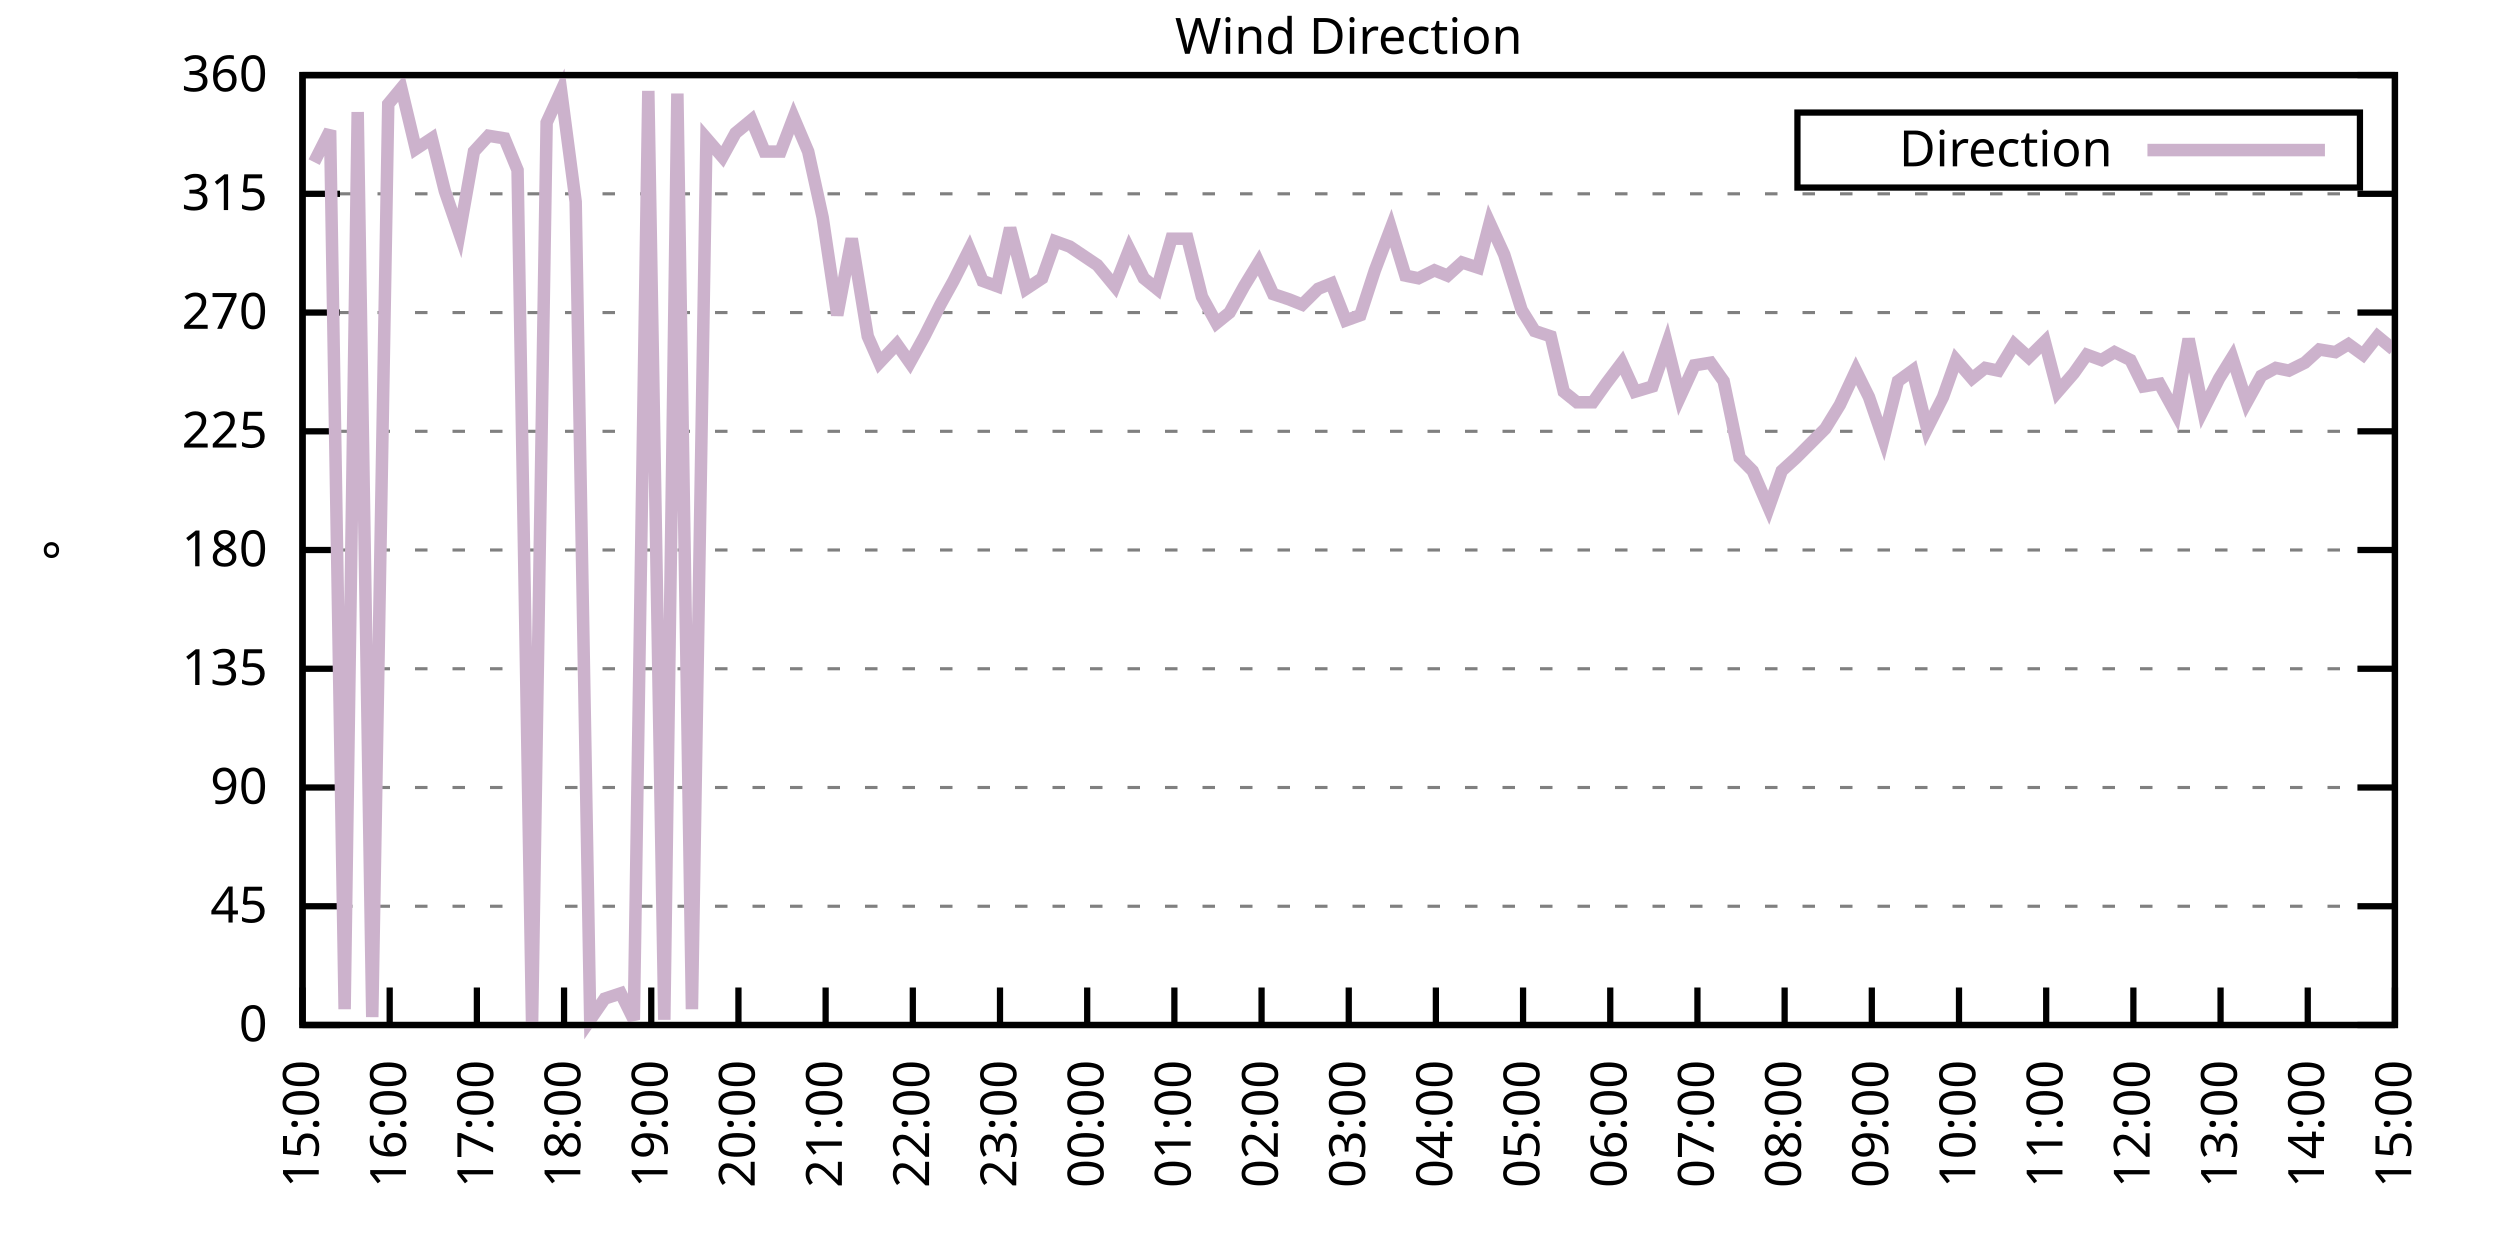
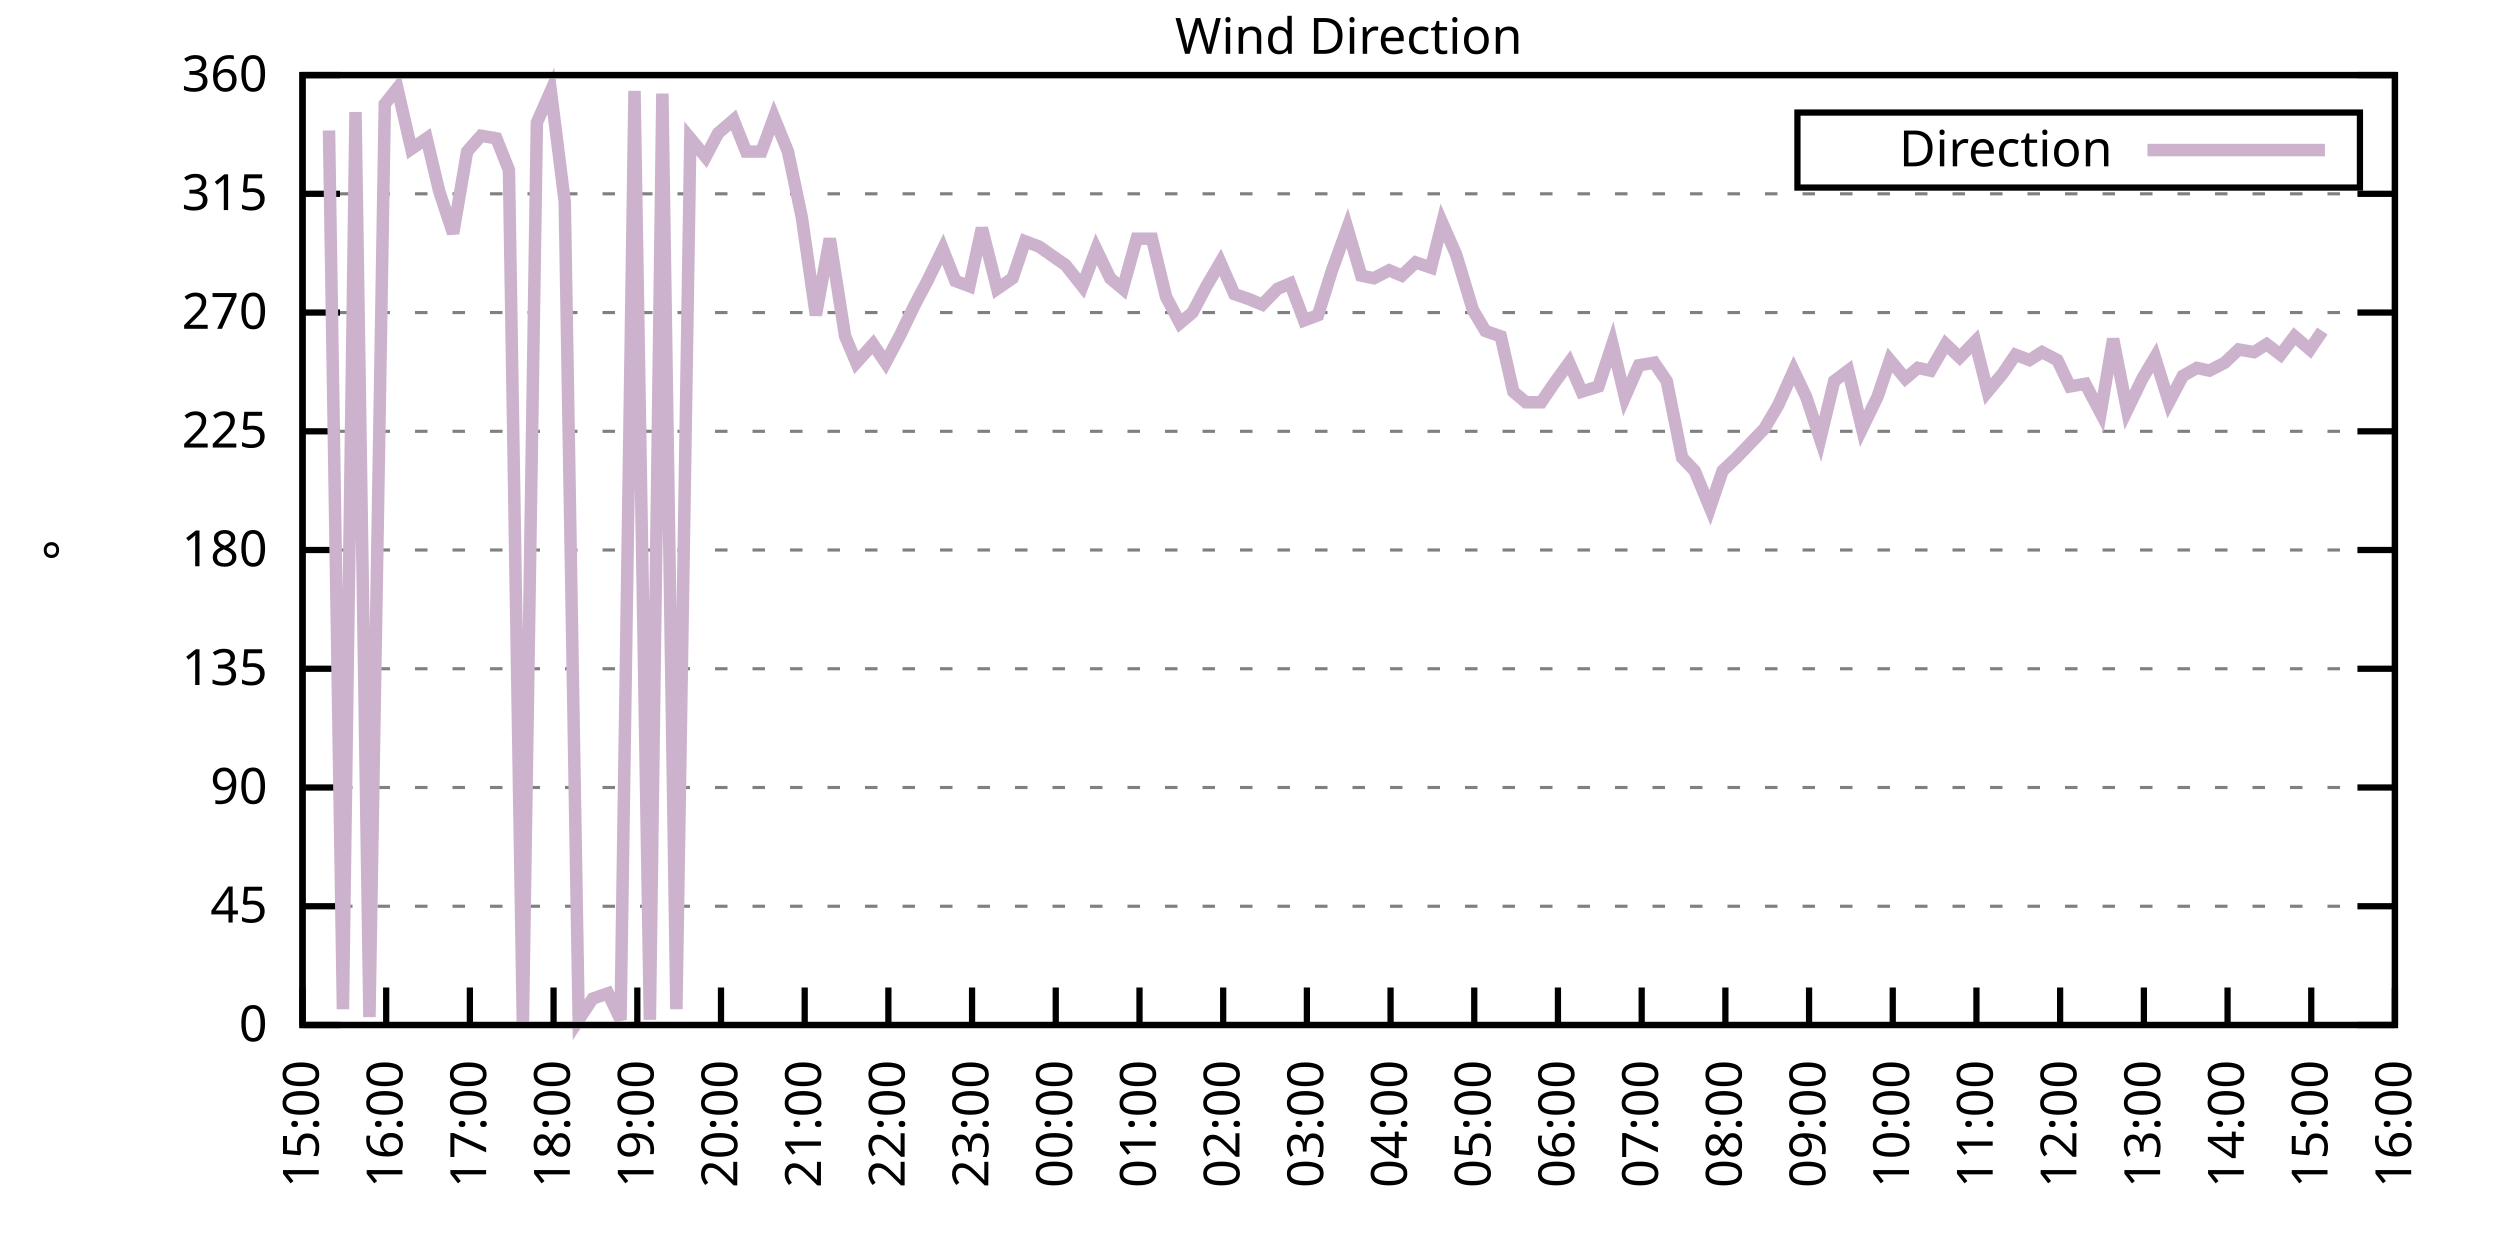
<svg xmlns="http://www.w3.org/2000/svg" xmlns:xlink="http://www.w3.org/1999/xlink" width="400" height="200" viewBox="0 0 400 200">
  <g id="gnuplot_canvas">
    <rect x="0" y="0" width="400" height="200" fill="none" />
    <defs>
      <circle id="gpDot" r="0.5" stroke-width="0.5" stroke="currentColor" />
      <path id="gpPt0" stroke-width="0.333" stroke="currentColor" d="M-1,0 h2 M0,-1 v2" />
      <path id="gpPt1" stroke-width="0.333" stroke="currentColor" d="M-1,-1 L1,1 M1,-1 L-1,1" />
      <path id="gpPt2" stroke-width="0.333" stroke="currentColor" d="M-1,0 L1,0 M0,-1 L0,1 M-1,-1 L1,1 M-1,1 L1,-1" />
      <rect id="gpPt3" stroke-width="0.333" stroke="currentColor" x="-1" y="-1" width="2" height="2" />
      <rect id="gpPt4" stroke-width="0.333" stroke="currentColor" fill="currentColor" x="-1" y="-1" width="2" height="2" />
      <circle id="gpPt5" stroke-width="0.333" stroke="currentColor" cx="0" cy="0" r="1" />
      <use xlink:href="#gpPt5" id="gpPt6" fill="currentColor" stroke="none" />
      <path id="gpPt7" stroke-width="0.333" stroke="currentColor" d="M0,-1.33 L-1.33,0.67 L1.33,0.67 z" />
      <use xlink:href="#gpPt7" id="gpPt8" fill="currentColor" stroke="none" />
      <use xlink:href="#gpPt7" id="gpPt9" stroke="currentColor" transform="rotate(180)" />
      <use xlink:href="#gpPt9" id="gpPt10" fill="currentColor" stroke="none" />
      <use xlink:href="#gpPt3" id="gpPt11" stroke="currentColor" transform="rotate(45)" />
      <use xlink:href="#gpPt11" id="gpPt12" fill="currentColor" stroke="none" />
      <path id="gpPt13" stroke-width="0.333" stroke="currentColor" d="M0,1.330 L1.265,0.411 L0.782,-1.067 L-0.782,-1.076 L-1.265,0.411 z" />
      <use xlink:href="#gpPt13" id="gpPt14" fill="currentColor" stroke="none" />
      <filter id="textbox" filterUnits="objectBoundingBox" x="0" y="0" height="1" width="1">
        <feFlood flood-color="white" flood-opacity="1" result="bgnd" />
        <feComposite in="SourceGraphic" in2="bgnd" operator="atop" />
      </filter>
      <filter id="greybox" filterUnits="objectBoundingBox" x="0" y="0" height="1" width="1">
        <feFlood flood-color="lightgrey" flood-opacity="1" result="grey" />
        <feComposite in="SourceGraphic" in2="grey" operator="atop" />
      </filter>
    </defs>
    <g fill="none" color="white" stroke="currentColor" stroke-width="1.00" stroke-linecap="butt" stroke-linejoin="miter">
</g>
    <g fill="none" color="black" stroke="currentColor" stroke-width="1.00" stroke-linecap="butt" stroke-linejoin="miter">
      <g stroke="none" shape-rendering="crispEdges">
        <polygon fill="rgb(255, 255, 255)" points="48.40,164.00 383.18,164.00 383.18,12.02 48.40,12.02 " />
      </g>
    </g>
    <g fill="none" color="black" stroke="currentColor" stroke-width="1.00" stroke-linecap="butt" stroke-linejoin="miter">
</g>
    <g fill="none" color="black" stroke="black" stroke-width="0.50" stroke-linecap="butt" stroke-linejoin="miter">
</g>
    <g fill="none" color="gray" stroke="currentColor" stroke-width="0.50" stroke-linecap="butt" stroke-linejoin="miter">
      <path stroke="gray" stroke-dasharray="2,4" class="gridline" d="M48.40,164.00 L383.19,164.00  " />
    </g>
    <g fill="none" color="gray" stroke="gray" stroke-width="1.00" stroke-linecap="butt" stroke-linejoin="miter">
</g>
    <g fill="none" color="black" stroke="currentColor" stroke-width="1.00" stroke-linecap="butt" stroke-linejoin="miter">
      <path stroke="black" d="M48.40,164.00 L54.40,164.00 M383.19,164.00 L377.19,164.00  " />
      <g transform="translate(42.80,166.60)" stroke="none" fill="black" font-family="Sans" font-size="8.00" text-anchor="end">
        <text>
          <tspan font-family="Sans"> 0</tspan>
        </text>
      </g>
    </g>
    <g fill="none" color="black" stroke="currentColor" stroke-width="1.00" stroke-linecap="butt" stroke-linejoin="miter">
</g>
    <g fill="none" color="black" stroke="black" stroke-width="0.50" stroke-linecap="butt" stroke-linejoin="miter">
</g>
    <g fill="none" color="gray" stroke="currentColor" stroke-width="0.50" stroke-linecap="butt" stroke-linejoin="miter">
      <path stroke="gray" stroke-dasharray="2,4" class="gridline" d="M48.40,145.00 L383.19,145.00  " />
    </g>
    <g fill="none" color="gray" stroke="gray" stroke-width="1.00" stroke-linecap="butt" stroke-linejoin="miter">
</g>
    <g fill="none" color="black" stroke="currentColor" stroke-width="1.00" stroke-linecap="butt" stroke-linejoin="miter">
      <path stroke="black" d="M48.40,145.00 L54.40,145.00 M383.19,145.00 L377.19,145.00  " />
      <g transform="translate(42.80,147.60)" stroke="none" fill="black" font-family="Sans" font-size="8.00" text-anchor="end">
        <text>
          <tspan font-family="Sans"> 45</tspan>
        </text>
      </g>
    </g>
    <g fill="none" color="black" stroke="currentColor" stroke-width="1.00" stroke-linecap="butt" stroke-linejoin="miter">
</g>
    <g fill="none" color="black" stroke="black" stroke-width="0.50" stroke-linecap="butt" stroke-linejoin="miter">
</g>
    <g fill="none" color="gray" stroke="currentColor" stroke-width="0.50" stroke-linecap="butt" stroke-linejoin="miter">
      <path stroke="gray" stroke-dasharray="2,4" class="gridline" d="M48.40,126.00 L383.19,126.00  " />
    </g>
    <g fill="none" color="gray" stroke="gray" stroke-width="1.00" stroke-linecap="butt" stroke-linejoin="miter">
</g>
    <g fill="none" color="black" stroke="currentColor" stroke-width="1.00" stroke-linecap="butt" stroke-linejoin="miter">
      <path stroke="black" d="M48.40,126.00 L54.40,126.00 M383.19,126.00 L377.19,126.00  " />
      <g transform="translate(42.80,128.60)" stroke="none" fill="black" font-family="Sans" font-size="8.00" text-anchor="end">
        <text>
          <tspan font-family="Sans"> 90</tspan>
        </text>
      </g>
    </g>
    <g fill="none" color="black" stroke="currentColor" stroke-width="1.00" stroke-linecap="butt" stroke-linejoin="miter">
</g>
    <g fill="none" color="black" stroke="black" stroke-width="0.50" stroke-linecap="butt" stroke-linejoin="miter">
</g>
    <g fill="none" color="gray" stroke="currentColor" stroke-width="0.50" stroke-linecap="butt" stroke-linejoin="miter">
      <path stroke="gray" stroke-dasharray="2,4" class="gridline" d="M48.40,107.00 L383.19,107.00  " />
    </g>
    <g fill="none" color="gray" stroke="gray" stroke-width="1.00" stroke-linecap="butt" stroke-linejoin="miter">
</g>
    <g fill="none" color="black" stroke="currentColor" stroke-width="1.00" stroke-linecap="butt" stroke-linejoin="miter">
      <path stroke="black" d="M48.40,107.00 L54.40,107.00 M383.19,107.00 L377.19,107.00  " />
      <g transform="translate(42.80,109.60)" stroke="none" fill="black" font-family="Sans" font-size="8.00" text-anchor="end">
        <text>
          <tspan font-family="Sans"> 135</tspan>
        </text>
      </g>
    </g>
    <g fill="none" color="black" stroke="currentColor" stroke-width="1.00" stroke-linecap="butt" stroke-linejoin="miter">
</g>
    <g fill="none" color="black" stroke="black" stroke-width="0.50" stroke-linecap="butt" stroke-linejoin="miter">
</g>
    <g fill="none" color="gray" stroke="currentColor" stroke-width="0.50" stroke-linecap="butt" stroke-linejoin="miter">
      <path stroke="gray" stroke-dasharray="2,4" class="gridline" d="M48.40,88.00 L383.19,88.00  " />
    </g>
    <g fill="none" color="gray" stroke="gray" stroke-width="1.00" stroke-linecap="butt" stroke-linejoin="miter">
</g>
    <g fill="none" color="black" stroke="currentColor" stroke-width="1.00" stroke-linecap="butt" stroke-linejoin="miter">
      <path stroke="black" d="M48.40,88.00 L54.40,88.00 M383.19,88.00 L377.19,88.00  " />
      <g transform="translate(42.80,90.60)" stroke="none" fill="black" font-family="Sans" font-size="8.00" text-anchor="end">
        <text>
          <tspan font-family="Sans"> 180</tspan>
        </text>
      </g>
    </g>
    <g fill="none" color="black" stroke="currentColor" stroke-width="1.00" stroke-linecap="butt" stroke-linejoin="miter">
</g>
    <g fill="none" color="black" stroke="black" stroke-width="0.50" stroke-linecap="butt" stroke-linejoin="miter">
</g>
    <g fill="none" color="gray" stroke="currentColor" stroke-width="0.50" stroke-linecap="butt" stroke-linejoin="miter">
      <path stroke="gray" stroke-dasharray="2,4" class="gridline" d="M48.40,69.01 L383.19,69.01  " />
    </g>
    <g fill="none" color="gray" stroke="gray" stroke-width="1.00" stroke-linecap="butt" stroke-linejoin="miter">
</g>
    <g fill="none" color="black" stroke="currentColor" stroke-width="1.00" stroke-linecap="butt" stroke-linejoin="miter">
      <path stroke="black" d="M48.40,69.01 L54.40,69.01 M383.19,69.01 L377.19,69.01  " />
      <g transform="translate(42.80,71.61)" stroke="none" fill="black" font-family="Sans" font-size="8.00" text-anchor="end">
        <text>
          <tspan font-family="Sans"> 225</tspan>
        </text>
      </g>
    </g>
    <g fill="none" color="black" stroke="currentColor" stroke-width="1.00" stroke-linecap="butt" stroke-linejoin="miter">
</g>
    <g fill="none" color="black" stroke="black" stroke-width="0.50" stroke-linecap="butt" stroke-linejoin="miter">
</g>
    <g fill="none" color="gray" stroke="currentColor" stroke-width="0.50" stroke-linecap="butt" stroke-linejoin="miter">
      <path stroke="gray" stroke-dasharray="2,4" class="gridline" d="M48.40,50.01 L383.19,50.01  " />
    </g>
    <g fill="none" color="gray" stroke="gray" stroke-width="1.00" stroke-linecap="butt" stroke-linejoin="miter">
</g>
    <g fill="none" color="black" stroke="currentColor" stroke-width="1.00" stroke-linecap="butt" stroke-linejoin="miter">
      <path stroke="black" d="M48.40,50.01 L54.40,50.01 M383.19,50.01 L377.19,50.01  " />
      <g transform="translate(42.80,52.61)" stroke="none" fill="black" font-family="Sans" font-size="8.00" text-anchor="end">
        <text>
          <tspan font-family="Sans"> 270</tspan>
        </text>
      </g>
    </g>
    <g fill="none" color="black" stroke="currentColor" stroke-width="1.00" stroke-linecap="butt" stroke-linejoin="miter">
</g>
    <g fill="none" color="black" stroke="black" stroke-width="0.50" stroke-linecap="butt" stroke-linejoin="miter">
</g>
    <g fill="none" color="gray" stroke="currentColor" stroke-width="0.50" stroke-linecap="butt" stroke-linejoin="miter">
      <path stroke="gray" stroke-dasharray="2,4" class="gridline" d="M48.40,31.01 L383.19,31.01  " />
    </g>
    <g fill="none" color="gray" stroke="gray" stroke-width="1.00" stroke-linecap="butt" stroke-linejoin="miter">
</g>
    <g fill="none" color="black" stroke="currentColor" stroke-width="1.00" stroke-linecap="butt" stroke-linejoin="miter">
      <path stroke="black" d="M48.40,31.01 L54.40,31.01 M383.19,31.01 L377.19,31.01  " />
      <g transform="translate(42.80,33.61)" stroke="none" fill="black" font-family="Sans" font-size="8.00" text-anchor="end">
        <text>
          <tspan font-family="Sans"> 315</tspan>
        </text>
      </g>
    </g>
    <g fill="none" color="black" stroke="currentColor" stroke-width="1.00" stroke-linecap="butt" stroke-linejoin="miter">
</g>
    <g fill="none" color="black" stroke="black" stroke-width="0.50" stroke-linecap="butt" stroke-linejoin="miter">
</g>
    <g fill="none" color="gray" stroke="currentColor" stroke-width="0.50" stroke-linecap="butt" stroke-linejoin="miter">
      <path stroke="gray" stroke-dasharray="2,4" class="gridline" d="M48.40,12.01 L383.19,12.01  " />
    </g>
    <g fill="none" color="gray" stroke="gray" stroke-width="1.00" stroke-linecap="butt" stroke-linejoin="miter">
</g>
    <g fill="none" color="black" stroke="currentColor" stroke-width="1.00" stroke-linecap="butt" stroke-linejoin="miter">
      <path stroke="black" d="M48.40,12.01 L54.40,12.01 M383.19,12.01 L377.19,12.01  " />
      <g transform="translate(42.80,14.61)" stroke="none" fill="black" font-family="Sans" font-size="8.00" text-anchor="end">
        <text>
          <tspan font-family="Sans"> 360</tspan>
        </text>
      </g>
    </g>
    <g fill="none" color="black" stroke="currentColor" stroke-width="1.00" stroke-linecap="butt" stroke-linejoin="miter">
      <path stroke="black" d="M48.40,164.00 L48.40,158.00  " />
      <g transform="translate(51.00,169.60) rotate(270.00)" stroke="none" fill="black" font-family="Sans" font-size="8.00" text-anchor="end">
        <text>
          <tspan font-family="Sans">15:00</tspan>
        </text>
      </g>
    </g>
    <g fill="none" color="black" stroke="currentColor" stroke-width="1.00" stroke-linecap="butt" stroke-linejoin="miter">
-       <path stroke="black" d="M62.35,164.00 L62.35,158.00  " />
-       <g transform="translate(64.95,169.60) rotate(270.00)" stroke="none" fill="black" font-family="Sans" font-size="8.00" text-anchor="end">
+       <path stroke="black" d="M61.79,164.00 L61.79,158.00  " />
+       <g transform="translate(64.39,169.60) rotate(270.00)" stroke="none" fill="black" font-family="Sans" font-size="8.00" text-anchor="end">
        <text>
          <tspan font-family="Sans">16:00</tspan>
        </text>
      </g>
    </g>
    <g fill="none" color="black" stroke="currentColor" stroke-width="1.00" stroke-linecap="butt" stroke-linejoin="miter">
-       <path stroke="black" d="M76.30,164.00 L76.30,158.00  " />
-       <g transform="translate(78.90,169.60) rotate(270.00)" stroke="none" fill="black" font-family="Sans" font-size="8.00" text-anchor="end">
+       <path stroke="black" d="M75.18,164.00 L75.18,158.00  " />
+       <g transform="translate(77.78,169.60) rotate(270.00)" stroke="none" fill="black" font-family="Sans" font-size="8.00" text-anchor="end">
        <text>
          <tspan font-family="Sans">17:00</tspan>
        </text>
      </g>
    </g>
    <g fill="none" color="black" stroke="currentColor" stroke-width="1.00" stroke-linecap="butt" stroke-linejoin="miter">
-       <path stroke="black" d="M90.25,164.00 L90.25,158.00  " />
-       <g transform="translate(92.85,169.60) rotate(270.00)" stroke="none" fill="black" font-family="Sans" font-size="8.00" text-anchor="end">
+       <path stroke="black" d="M88.57,164.00 L88.57,158.00  " />
+       <g transform="translate(91.17,169.60) rotate(270.00)" stroke="none" fill="black" font-family="Sans" font-size="8.00" text-anchor="end">
        <text>
          <tspan font-family="Sans">18:00</tspan>
        </text>
      </g>
    </g>
    <g fill="none" color="black" stroke="currentColor" stroke-width="1.00" stroke-linecap="butt" stroke-linejoin="miter">
-       <path stroke="black" d="M104.20,164.00 L104.20,158.00  " />
-       <g transform="translate(106.80,169.60) rotate(270.00)" stroke="none" fill="black" font-family="Sans" font-size="8.00" text-anchor="end">
+       <path stroke="black" d="M101.97,164.00 L101.97,158.00  " />
+       <g transform="translate(104.57,169.60) rotate(270.00)" stroke="none" fill="black" font-family="Sans" font-size="8.00" text-anchor="end">
        <text>
          <tspan font-family="Sans">19:00</tspan>
        </text>
      </g>
    </g>
    <g fill="none" color="black" stroke="currentColor" stroke-width="1.00" stroke-linecap="butt" stroke-linejoin="miter">
-       <path stroke="black" d="M118.15,164.00 L118.15,158.00  " />
-       <g transform="translate(120.75,169.60) rotate(270.00)" stroke="none" fill="black" font-family="Sans" font-size="8.00" text-anchor="end">
+       <path stroke="black" d="M115.36,164.00 L115.36,158.00  " />
+       <g transform="translate(117.96,169.60) rotate(270.00)" stroke="none" fill="black" font-family="Sans" font-size="8.00" text-anchor="end">
        <text>
          <tspan font-family="Sans">20:00</tspan>
        </text>
      </g>
    </g>
    <g fill="none" color="black" stroke="currentColor" stroke-width="1.00" stroke-linecap="butt" stroke-linejoin="miter">
-       <path stroke="black" d="M132.10,164.00 L132.10,158.00  " />
-       <g transform="translate(134.70,169.60) rotate(270.00)" stroke="none" fill="black" font-family="Sans" font-size="8.00" text-anchor="end">
+       <path stroke="black" d="M128.75,164.00 L128.75,158.00  " />
+       <g transform="translate(131.35,169.60) rotate(270.00)" stroke="none" fill="black" font-family="Sans" font-size="8.00" text-anchor="end">
        <text>
          <tspan font-family="Sans">21:00</tspan>
        </text>
      </g>
    </g>
    <g fill="none" color="black" stroke="currentColor" stroke-width="1.00" stroke-linecap="butt" stroke-linejoin="miter">
-       <path stroke="black" d="M146.05,164.00 L146.05,158.00  " />
-       <g transform="translate(148.65,169.60) rotate(270.00)" stroke="none" fill="black" font-family="Sans" font-size="8.00" text-anchor="end">
+       <path stroke="black" d="M142.14,164.00 L142.14,158.00  " />
+       <g transform="translate(144.74,169.60) rotate(270.00)" stroke="none" fill="black" font-family="Sans" font-size="8.00" text-anchor="end">
        <text>
          <tspan font-family="Sans">22:00</tspan>
        </text>
      </g>
    </g>
    <g fill="none" color="black" stroke="currentColor" stroke-width="1.00" stroke-linecap="butt" stroke-linejoin="miter">
-       <path stroke="black" d="M160.00,164.00 L160.00,158.00  " />
-       <g transform="translate(162.60,169.60) rotate(270.00)" stroke="none" fill="black" font-family="Sans" font-size="8.00" text-anchor="end">
+       <path stroke="black" d="M155.53,164.00 L155.53,158.00  " />
+       <g transform="translate(158.13,169.60) rotate(270.00)" stroke="none" fill="black" font-family="Sans" font-size="8.00" text-anchor="end">
        <text>
          <tspan font-family="Sans">23:00</tspan>
        </text>
      </g>
    </g>
    <g fill="none" color="black" stroke="currentColor" stroke-width="1.00" stroke-linecap="butt" stroke-linejoin="miter">
-       <path stroke="black" d="M173.95,164.00 L173.95,158.00  " />
-       <g transform="translate(176.55,169.60) rotate(270.00)" stroke="none" fill="black" font-family="Sans" font-size="8.00" text-anchor="end">
+       <path stroke="black" d="M168.92,164.00 L168.92,158.00  " />
+       <g transform="translate(171.52,169.60) rotate(270.00)" stroke="none" fill="black" font-family="Sans" font-size="8.00" text-anchor="end">
        <text>
          <tspan font-family="Sans">00:00</tspan>
        </text>
      </g>
    </g>
    <g fill="none" color="black" stroke="currentColor" stroke-width="1.00" stroke-linecap="butt" stroke-linejoin="miter">
-       <path stroke="black" d="M187.90,164.00 L187.90,158.00  " />
-       <g transform="translate(190.50,169.60) rotate(270.00)" stroke="none" fill="black" font-family="Sans" font-size="8.00" text-anchor="end">
+       <path stroke="black" d="M182.32,164.00 L182.32,158.00  " />
+       <g transform="translate(184.92,169.60) rotate(270.00)" stroke="none" fill="black" font-family="Sans" font-size="8.00" text-anchor="end">
        <text>
          <tspan font-family="Sans">01:00</tspan>
        </text>
      </g>
    </g>
    <g fill="none" color="black" stroke="currentColor" stroke-width="1.00" stroke-linecap="butt" stroke-linejoin="miter">
-       <path stroke="black" d="M201.85,164.00 L201.85,158.00  " />
-       <g transform="translate(204.45,169.60) rotate(270.00)" stroke="none" fill="black" font-family="Sans" font-size="8.00" text-anchor="end">
+       <path stroke="black" d="M195.71,164.00 L195.71,158.00  " />
+       <g transform="translate(198.31,169.60) rotate(270.00)" stroke="none" fill="black" font-family="Sans" font-size="8.00" text-anchor="end">
        <text>
          <tspan font-family="Sans">02:00</tspan>
        </text>
      </g>
    </g>
    <g fill="none" color="black" stroke="currentColor" stroke-width="1.00" stroke-linecap="butt" stroke-linejoin="miter">
-       <path stroke="black" d="M215.80,164.00 L215.80,158.00  " />
-       <g transform="translate(218.40,169.60) rotate(270.00)" stroke="none" fill="black" font-family="Sans" font-size="8.00" text-anchor="end">
+       <path stroke="black" d="M209.10,164.00 L209.10,158.00  " />
+       <g transform="translate(211.70,169.60) rotate(270.00)" stroke="none" fill="black" font-family="Sans" font-size="8.00" text-anchor="end">
        <text>
          <tspan font-family="Sans">03:00</tspan>
        </text>
      </g>
    </g>
    <g fill="none" color="black" stroke="currentColor" stroke-width="1.00" stroke-linecap="butt" stroke-linejoin="miter">
-       <path stroke="black" d="M229.74,164.00 L229.74,158.00  " />
-       <g transform="translate(232.34,169.60) rotate(270.00)" stroke="none" fill="black" font-family="Sans" font-size="8.00" text-anchor="end">
+       <path stroke="black" d="M222.49,164.00 L222.49,158.00  " />
+       <g transform="translate(225.09,169.60) rotate(270.00)" stroke="none" fill="black" font-family="Sans" font-size="8.00" text-anchor="end">
        <text>
          <tspan font-family="Sans">04:00</tspan>
        </text>
      </g>
    </g>
    <g fill="none" color="black" stroke="currentColor" stroke-width="1.00" stroke-linecap="butt" stroke-linejoin="miter">
-       <path stroke="black" d="M243.69,164.00 L243.69,158.00  " />
-       <g transform="translate(246.29,169.60) rotate(270.00)" stroke="none" fill="black" font-family="Sans" font-size="8.00" text-anchor="end">
+       <path stroke="black" d="M235.88,164.00 L235.88,158.00  " />
+       <g transform="translate(238.48,169.60) rotate(270.00)" stroke="none" fill="black" font-family="Sans" font-size="8.00" text-anchor="end">
        <text>
          <tspan font-family="Sans">05:00</tspan>
        </text>
      </g>
    </g>
    <g fill="none" color="black" stroke="currentColor" stroke-width="1.00" stroke-linecap="butt" stroke-linejoin="miter">
-       <path stroke="black" d="M257.64,164.00 L257.64,158.00  " />
-       <g transform="translate(260.24,169.60) rotate(270.00)" stroke="none" fill="black" font-family="Sans" font-size="8.00" text-anchor="end">
+       <path stroke="black" d="M249.27,164.00 L249.27,158.00  " />
+       <g transform="translate(251.87,169.60) rotate(270.00)" stroke="none" fill="black" font-family="Sans" font-size="8.00" text-anchor="end">
        <text>
          <tspan font-family="Sans">06:00</tspan>
        </text>
      </g>
    </g>
    <g fill="none" color="black" stroke="currentColor" stroke-width="1.00" stroke-linecap="butt" stroke-linejoin="miter">
-       <path stroke="black" d="M271.59,164.00 L271.59,158.00  " />
-       <g transform="translate(274.19,169.60) rotate(270.00)" stroke="none" fill="black" font-family="Sans" font-size="8.00" text-anchor="end">
+       <path stroke="black" d="M262.67,164.00 L262.67,158.00  " />
+       <g transform="translate(265.27,169.60) rotate(270.00)" stroke="none" fill="black" font-family="Sans" font-size="8.00" text-anchor="end">
        <text>
          <tspan font-family="Sans">07:00</tspan>
        </text>
      </g>
    </g>
    <g fill="none" color="black" stroke="currentColor" stroke-width="1.00" stroke-linecap="butt" stroke-linejoin="miter">
-       <path stroke="black" d="M285.54,164.00 L285.54,158.00  " />
-       <g transform="translate(288.14,169.60) rotate(270.00)" stroke="none" fill="black" font-family="Sans" font-size="8.00" text-anchor="end">
+       <path stroke="black" d="M276.06,164.00 L276.06,158.00  " />
+       <g transform="translate(278.66,169.60) rotate(270.00)" stroke="none" fill="black" font-family="Sans" font-size="8.00" text-anchor="end">
        <text>
          <tspan font-family="Sans">08:00</tspan>
        </text>
      </g>
    </g>
    <g fill="none" color="black" stroke="currentColor" stroke-width="1.00" stroke-linecap="butt" stroke-linejoin="miter">
-       <path stroke="black" d="M299.49,164.00 L299.49,158.00  " />
-       <g transform="translate(302.09,169.60) rotate(270.00)" stroke="none" fill="black" font-family="Sans" font-size="8.00" text-anchor="end">
+       <path stroke="black" d="M289.45,164.00 L289.45,158.00  " />
+       <g transform="translate(292.05,169.60) rotate(270.00)" stroke="none" fill="black" font-family="Sans" font-size="8.00" text-anchor="end">
        <text>
          <tspan font-family="Sans">09:00</tspan>
        </text>
      </g>
    </g>
    <g fill="none" color="black" stroke="currentColor" stroke-width="1.00" stroke-linecap="butt" stroke-linejoin="miter">
-       <path stroke="black" d="M313.44,164.00 L313.44,158.00  " />
-       <g transform="translate(316.04,169.60) rotate(270.00)" stroke="none" fill="black" font-family="Sans" font-size="8.00" text-anchor="end">
+       <path stroke="black" d="M302.84,164.00 L302.84,158.00  " />
+       <g transform="translate(305.44,169.60) rotate(270.00)" stroke="none" fill="black" font-family="Sans" font-size="8.00" text-anchor="end">
        <text>
          <tspan font-family="Sans">10:00</tspan>
        </text>
      </g>
    </g>
    <g fill="none" color="black" stroke="currentColor" stroke-width="1.00" stroke-linecap="butt" stroke-linejoin="miter">
-       <path stroke="black" d="M327.39,164.00 L327.39,158.00  " />
-       <g transform="translate(329.99,169.60) rotate(270.00)" stroke="none" fill="black" font-family="Sans" font-size="8.00" text-anchor="end">
+       <path stroke="black" d="M316.23,164.00 L316.23,158.00  " />
+       <g transform="translate(318.83,169.60) rotate(270.00)" stroke="none" fill="black" font-family="Sans" font-size="8.00" text-anchor="end">
        <text>
          <tspan font-family="Sans">11:00</tspan>
        </text>
      </g>
    </g>
    <g fill="none" color="black" stroke="currentColor" stroke-width="1.00" stroke-linecap="butt" stroke-linejoin="miter">
-       <path stroke="black" d="M341.34,164.00 L341.34,158.00  " />
-       <g transform="translate(343.94,169.60) rotate(270.00)" stroke="none" fill="black" font-family="Sans" font-size="8.00" text-anchor="end">
+       <path stroke="black" d="M329.62,164.00 L329.62,158.00  " />
+       <g transform="translate(332.22,169.60) rotate(270.00)" stroke="none" fill="black" font-family="Sans" font-size="8.00" text-anchor="end">
        <text>
          <tspan font-family="Sans">12:00</tspan>
        </text>
      </g>
    </g>
    <g fill="none" color="black" stroke="currentColor" stroke-width="1.00" stroke-linecap="butt" stroke-linejoin="miter">
-       <path stroke="black" d="M355.29,164.00 L355.29,158.00  " />
-       <g transform="translate(357.89,169.60) rotate(270.00)" stroke="none" fill="black" font-family="Sans" font-size="8.00" text-anchor="end">
+       <path stroke="black" d="M343.02,164.00 L343.02,158.00  " />
+       <g transform="translate(345.62,169.60) rotate(270.00)" stroke="none" fill="black" font-family="Sans" font-size="8.00" text-anchor="end">
        <text>
          <tspan font-family="Sans">13:00</tspan>
        </text>
      </g>
    </g>
    <g fill="none" color="black" stroke="currentColor" stroke-width="1.00" stroke-linecap="butt" stroke-linejoin="miter">
-       <path stroke="black" d="M369.24,164.00 L369.24,158.00  " />
-       <g transform="translate(371.84,169.60) rotate(270.00)" stroke="none" fill="black" font-family="Sans" font-size="8.00" text-anchor="end">
+       <path stroke="black" d="M356.41,164.00 L356.41,158.00  " />
+       <g transform="translate(359.01,169.60) rotate(270.00)" stroke="none" fill="black" font-family="Sans" font-size="8.00" text-anchor="end">
        <text>
          <tspan font-family="Sans">14:00</tspan>
+         </text>
+       </g>
+     </g>
+     <g fill="none" color="black" stroke="currentColor" stroke-width="1.00" stroke-linecap="butt" stroke-linejoin="miter">
+       <path stroke="black" d="M369.80,164.00 L369.80,158.00  " />
+       <g transform="translate(372.40,169.60) rotate(270.00)" stroke="none" fill="black" font-family="Sans" font-size="8.00" text-anchor="end">
+         <text>
+           <tspan font-family="Sans">15:00</tspan>
        </text>
      </g>
    </g>
    <g fill="none" color="black" stroke="currentColor" stroke-width="1.00" stroke-linecap="butt" stroke-linejoin="miter">
      <path stroke="black" d="M383.19,164.00 L383.19,158.00  " />
      <g transform="translate(385.79,169.60) rotate(270.00)" stroke="none" fill="black" font-family="Sans" font-size="8.00" text-anchor="end">
        <text>
-           <tspan font-family="Sans">15:00</tspan>
+           <tspan font-family="Sans">16:00</tspan>
        </text>
      </g>
    </g>
    <g fill="none" color="black" stroke="currentColor" stroke-width="1.00" stroke-linecap="butt" stroke-linejoin="miter">
</g>
    <g fill="none" color="black" stroke="currentColor" stroke-width="1.00" stroke-linecap="butt" stroke-linejoin="miter">
      <path stroke="black" d="M48.40,12.01 L48.40,164.00 L383.19,164.00 L383.19,12.01 L48.40,12.01 Z  " />
    </g>
    <g fill="none" color="black" stroke="currentColor" stroke-width="1.00" stroke-linecap="butt" stroke-linejoin="miter">
</g>
    <g fill="none" color="black" stroke="currentColor" stroke-width="1.00" stroke-linecap="butt" stroke-linejoin="miter">
      <path stroke="black" d="M287.59,30.01 L287.59,18.01 L377.59,18.01 L377.59,30.01 L287.59,30.01 Z  " />
    </g>
    <g id="Wind_direction_plot_1">
      <g fill="none" color="white" stroke="black" stroke-width="2.00" stroke-linecap="butt" stroke-linejoin="miter">
</g>
      <g fill="none" color="black" stroke="currentColor" stroke-width="2.00" stroke-linecap="butt" stroke-linejoin="miter">
        <g transform="translate(337.99,26.61)" stroke="none" fill="black" font-family="Sans" font-size="8.00" text-anchor="end">
          <text>
            <tspan font-family="Sans">Direction</tspan>
          </text>
        </g>
      </g>
      <g fill="none" color="black" stroke="currentColor" stroke-width="2.00" stroke-linecap="butt" stroke-linejoin="miter">
-         <path stroke="rgb(204, 178, 204)" d="M343.59,24.01 L371.99,24.01 M50.26,25.94 L52.82,20.88 L55.14,161.47 L57.23,17.92 L59.56,162.73 L62.12,16.65   L64.21,14.12 L66.53,23.83 L69.09,22.14 L71.18,30.59 L73.51,37.34 L75.83,24.25 L78.16,21.72 L80.72,22.14   L82.81,27.21 L85.13,164.00 L87.46,19.61 L89.78,14.54 L92.11,32.28 L94.43,163.16 L96.76,159.78 L99.32,158.93   L101.41,163.16 L103.73,14.54 L106.29,163.16 L108.38,14.97 L110.71,161.47 L113.03,22.14 L115.59,25.10 L117.68,21.30   L120.24,19.19 L122.33,24.25 L124.89,24.25 L126.98,18.77 L129.31,24.25 L131.63,34.81 L133.96,50.43 L136.28,38.19   L138.84,53.81 L140.70,58.03 L143.49,55.07 L145.58,58.03 L147.91,53.81 L150.46,48.74 L152.56,44.94 L155.11,39.87   L157.21,44.94 L159.53,45.79 L161.62,36.50 L164.18,46.21 L166.74,44.52 L168.83,38.61 L171.16,39.45 L175.57,42.41   L178.36,45.79 L180.69,39.87 L183.01,44.52 L185.11,46.21 L187.43,38.19 L189.99,38.19 L192.31,47.47 L194.64,51.70   L196.73,50.01 L199.06,45.79 L201.38,41.99 L203.71,47.05 L206.26,47.90 L208.36,48.74 L210.91,46.21 L213.01,45.36   L215.33,51.27 L217.65,50.43 L219.98,43.25 L222.54,36.50 L224.86,44.10 L226.95,44.52 L229.51,43.25 L231.60,44.10   L233.93,41.99 L236.49,42.83 L238.35,35.65 L240.67,40.72 L243.46,49.59 L245.55,52.96 L248.11,53.81 L250.20,62.67   L252.30,64.36 L254.85,64.36 L256.95,61.41 L259.50,58.03 L261.60,62.67 L264.39,61.83 L266.71,55.07 L268.80,63.52   L271.13,58.45 L273.69,58.03 L275.78,60.98 L278.34,73.23 L280.43,75.34 L282.99,81.25 L285.08,75.34 L287.40,73.23   L292.05,68.58 L294.38,64.78 L296.94,59.30 L299.03,63.52 L301.35,70.27 L303.68,60.98 L306.00,59.30 L308.33,68.58   L310.88,63.52 L312.98,57.61 L315.53,60.56 L317.63,58.87 L319.72,59.30 L322.28,55.07 L324.60,57.18 L327.16,54.65   L329.25,62.67 L331.81,59.72 L333.90,56.76 L336.23,57.61 L338.32,56.34 L340.88,57.61 L342.97,61.83 L345.53,61.41   L348.08,66.05 L350.18,54.23 L352.50,65.63 L355.06,60.56 L357.15,57.18 L359.48,64.36 L361.80,60.14 L364.13,58.87   L366.22,59.30 L368.78,58.03 L371.10,55.92 L373.66,56.34 L375.75,55.07 L378.08,56.76 L380.40,53.81 L382.96,55.92    " />
+         <path stroke="rgb(204, 178, 204)" d="M343.59,24.01 L371.99,24.01 M52.64,20.88 L54.87,161.47 L56.88,17.92 L59.11,162.73 L61.57,16.65 L63.58,14.12   L65.81,23.83 L68.26,22.14 L70.27,30.59 L72.50,37.34 L74.74,24.25 L76.97,21.72 L79.42,22.14 L81.43,27.21   L83.66,164.00 L85.90,19.61 L88.13,14.54 L90.36,32.28 L92.59,163.16 L94.82,159.78 L97.28,158.93 L99.29,163.16   L101.52,14.54 L103.98,163.16 L105.98,14.97 L108.22,161.47 L110.45,22.14 L112.90,25.10 L114.91,21.30 L117.37,19.19   L119.38,24.25 L121.83,24.25 L123.84,18.77 L126.07,24.25 L128.30,34.81 L130.54,50.43 L132.77,38.19 L135.22,53.81   L137.01,58.03 L139.69,55.07 L141.69,58.03 L143.93,53.81 L146.38,48.74 L148.39,44.94 L150.85,39.87 L152.85,44.94   L155.09,45.79 L157.10,36.50 L159.55,46.21 L162.01,44.52 L164.01,38.61 L166.25,39.45 L170.49,42.41 L173.17,45.79   L175.40,39.87 L177.63,44.52 L179.64,46.21 L181.87,38.19 L184.32,38.19 L186.56,47.47 L188.79,51.70 L190.80,50.01   L193.03,45.79 L195.26,41.99 L197.49,47.05 L199.95,47.90 L201.96,48.74 L204.41,46.21 L206.42,45.36 L208.65,51.27   L210.88,50.43 L213.12,43.25 L215.57,36.50 L217.80,44.10 L219.81,44.52 L222.27,43.25 L224.28,44.10 L226.51,41.99   L228.96,42.83 L230.75,35.65 L232.98,40.72 L235.66,49.59 L237.67,52.96 L240.12,53.81 L242.13,62.67 L244.14,64.36   L246.60,64.36 L248.60,61.41 L251.06,58.03 L253.07,62.67 L255.75,61.83 L257.98,55.07 L259.99,63.52 L262.22,58.45   L264.67,58.03 L266.68,60.98 L269.14,73.23 L271.15,75.34 L273.60,81.25 L275.61,75.34 L277.84,73.23 L282.31,68.58   L284.54,64.78 L286.99,59.30 L289.00,63.52 L291.23,70.27 L293.47,60.98 L295.70,59.30 L297.93,68.58 L300.39,63.52   L302.39,57.61 L304.85,60.56 L306.86,58.87 L308.87,59.30 L311.32,55.07 L313.55,57.18 L316.01,54.65 L318.02,62.67   L320.47,59.72 L322.48,56.76 L324.71,57.61 L326.72,56.34 L329.18,57.61 L331.19,61.83 L333.64,61.41 L336.10,66.05   L338.10,54.23 L340.34,65.63 L342.79,60.56 L344.80,57.18 L347.03,64.36 L349.26,60.14 L351.50,58.87 L353.51,59.30   L355.96,58.03 L358.19,55.92 L360.65,56.34 L362.66,55.07 L364.89,56.76 L367.12,53.81 L369.58,55.92 L371.58,52.96    " />
      </g>
    </g>
    <g fill="none" color="black" stroke="currentColor" stroke-width="2.00" stroke-linecap="butt" stroke-linejoin="miter">
</g>
    <g fill="none" color="black" stroke="black" stroke-width="1.00" stroke-linecap="butt" stroke-linejoin="miter">
</g>
    <g fill="none" color="black" stroke="currentColor" stroke-width="1.00" stroke-linecap="butt" stroke-linejoin="miter">
      <path stroke="black" d="M48.40,12.01 L48.40,164.00 L383.19,164.00 L383.19,12.01 L48.40,12.01 Z  " />
      <g transform="translate(12.80,88.01) rotate(270.00)" stroke="none" fill="black" font-family="Sans" font-size="8.00" text-anchor="middle">
        <text>
          <tspan font-family="Sans">°</tspan>
        </text>
      </g>
    </g>
    <g fill="none" color="black" stroke="currentColor" stroke-width="1.00" stroke-linecap="butt" stroke-linejoin="miter">
</g>
    <g fill="none" color="black" stroke="currentColor" stroke-width="1.00" stroke-linecap="butt" stroke-linejoin="miter">
      <g transform="translate(215.79,8.61)" stroke="none" fill="black" font-family="Sans" font-size="8.00" text-anchor="middle">
        <text>
          <tspan font-family="Sans">Wind Direction</tspan>
        </text>
      </g>
    </g>
    <g fill="none" color="black" stroke="currentColor" stroke-width="1.00" stroke-linecap="butt" stroke-linejoin="miter">
</g>
  </g>
</svg>
